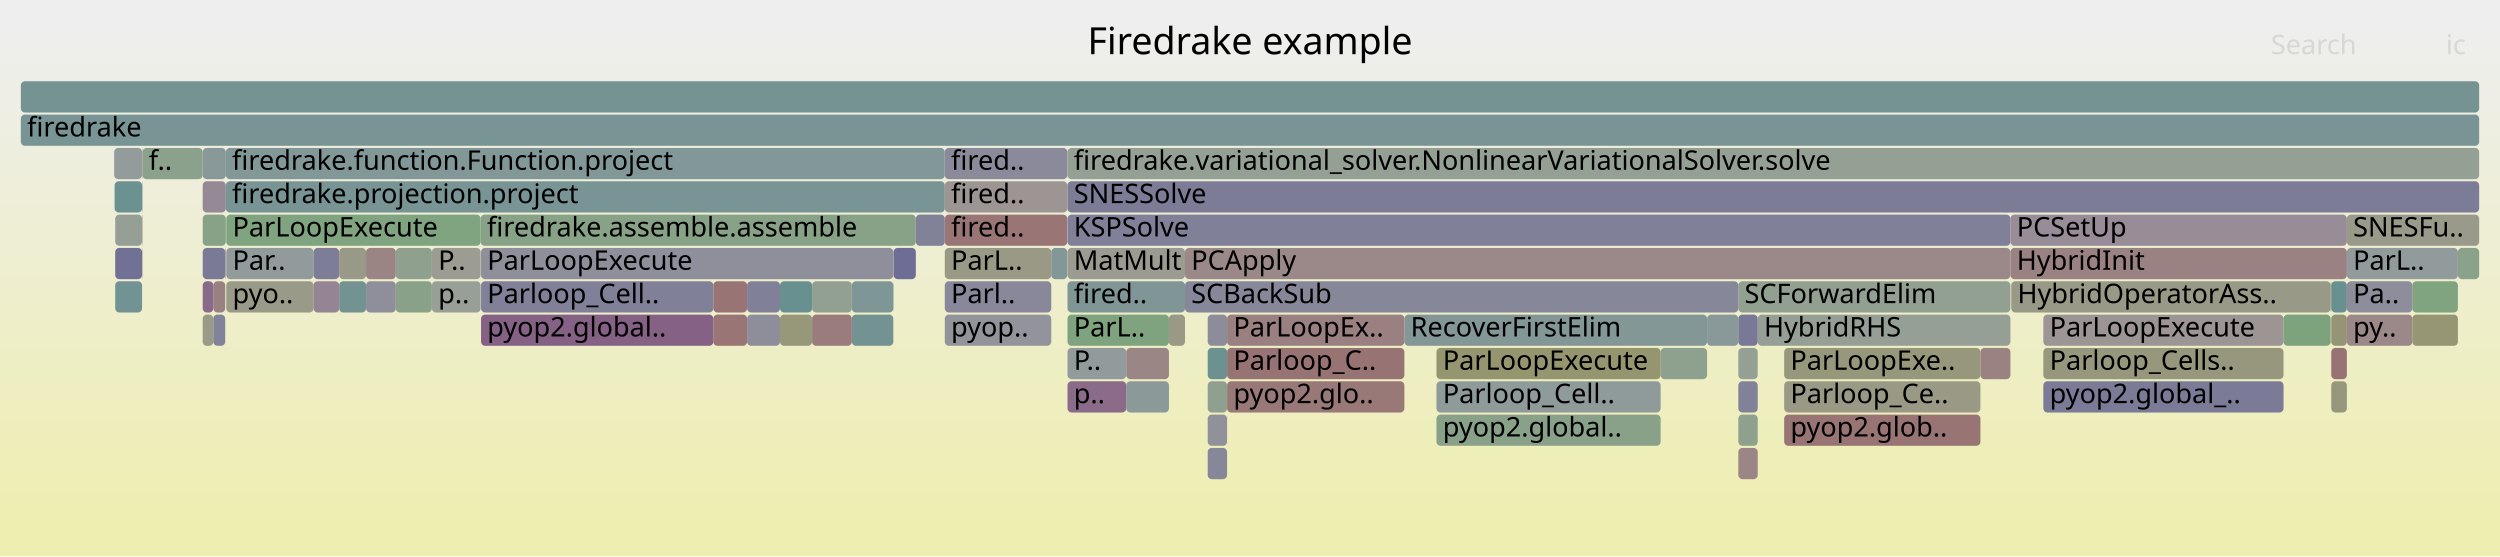
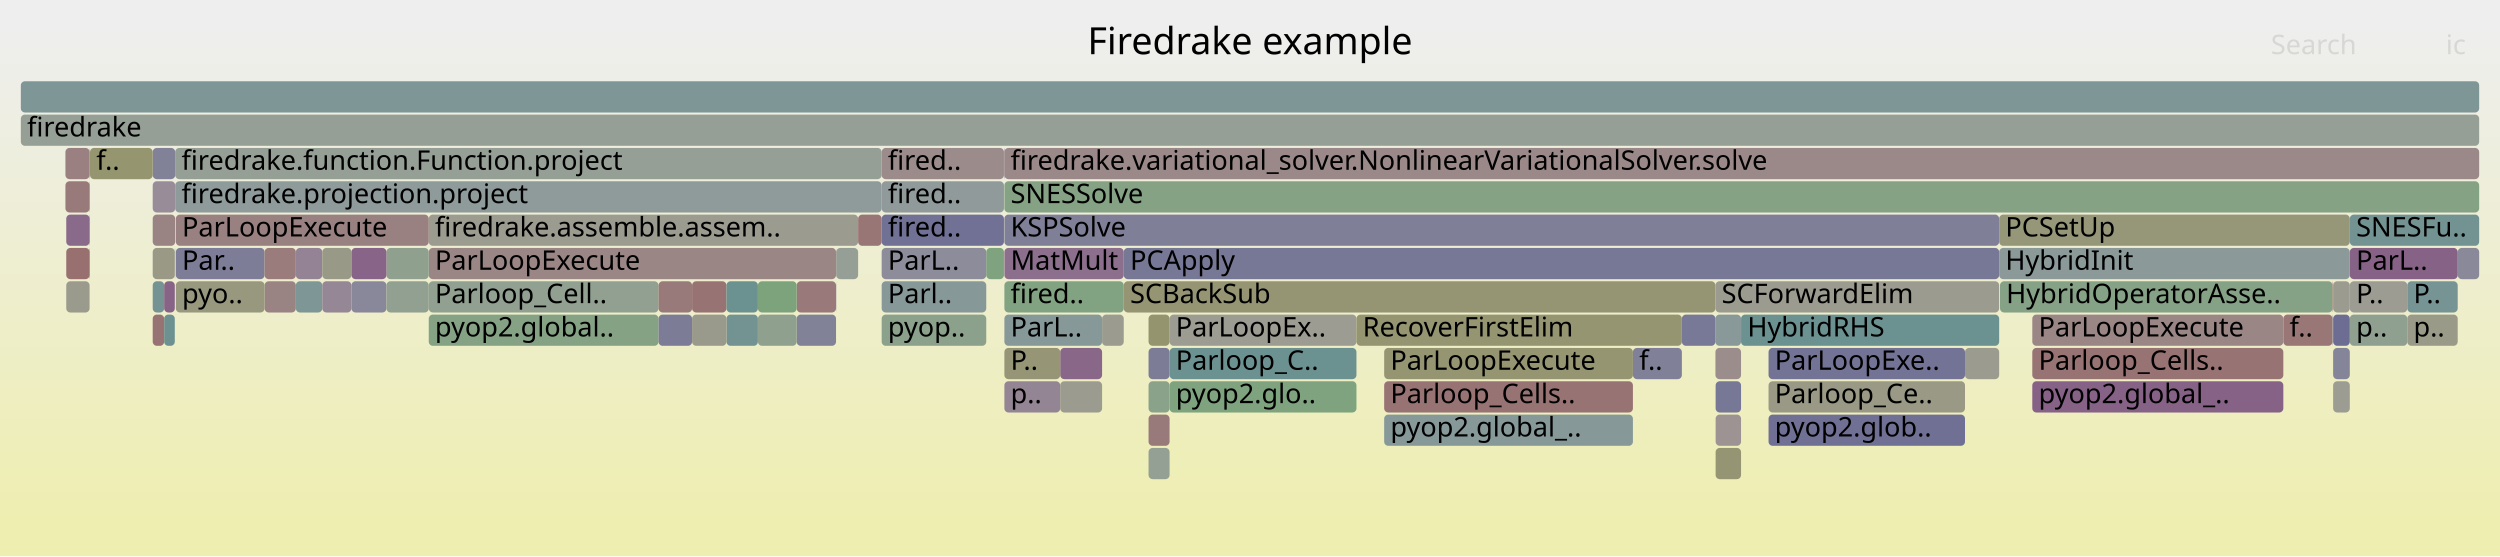
<svg xmlns="http://www.w3.org/2000/svg" version="1.1" width="1200" height="267" viewBox="0 0 1200 267">
  <defs>
    <linearGradient id="background" y1="0" y2="1" x1="0" x2="0">
      <stop stop-color="#eeeeee" offset="5%" />
      <stop stop-color="#eeeeb0" offset="95%" />
    </linearGradient>
  </defs>
  <style type="text/css">
	text { font-family:Verdana; font-size:13px; fill:rgb(0,0,0); }
	#search, #ignorecase { opacity:0.1; cursor:pointer; }
	#search:hover, #search.show, #ignorecase:hover, #ignorecase.show { opacity:1; }
	#subtitle { text-anchor:middle; font-color:rgb(160,160,160); }
	#title { text-anchor:middle; font-size:18px}
	#unzoom { cursor:pointer; }
	#frames &gt; *:hover { stroke:black; stroke-width:0.5; cursor:pointer; }
	.hide { display:none; }
	.parent { opacity:0.5; }
</style>
  <rect x="0.0" y="0" width="1200.0" height="267.0" fill="url(#background)" />
  <text id="title" x="600.00" y="26">Firedrake example</text>
  <text id="details" x="10.00" y="249"> </text>
  <text id="unzoom" x="10.00" y="26" class="hide">Reset Zoom</text>
  <text id="search" x="1090.00" y="26">Search</text>
  <text id="ignorecase" x="1174.00" y="26">ic</text>
  <text id="matched" x="1090.00" y="249"> </text>
  <g id="frames">
    <g>
-       <rect x="1118.7" y="135" width="0.1" height="15.0" fill="rgb(144.136,122.474,144.136)" rx="2" ry="2" />
-       <text x="1121.71" y="145.5" />
-     </g>
-     <g>
-       <rect x="428.8" y="135" width="0.1" height="15.0" fill="rgb(107.97,145.029,145.029)" rx="2" ry="2" />
-       <text x="431.77" y="145.5" />
-     </g>
-     <g>
-       <rect x="68.2" y="119" width="0.2" height="15.0" fill="rgb(139.167,153.117,153.117)" rx="2" ry="2" />
-       <text x="71.18" y="129.5" />
-     </g>
-     <g>
-       <rect x="980.8" y="151" width="115.3" height="15.0" fill="rgb(156.727,148.243,148.243)" rx="2" ry="2" />
-       <text x="983.83" y="161.5">ParLoopExecute</text>
-     </g>
-     <g>
-       <rect x="980.8" y="167" width="115.3" height="15.0" fill="rgb(151.109,151.109,124.607)" rx="2" ry="2" />
-       <text x="983.83" y="177.5">Parloop_Cells..</text>
-     </g>
-     <g>
-       <rect x="589.0" y="183" width="85.1" height="15.0" fill="rgb(153.036,119.944,119.944)" rx="2" ry="2" />
-       <text x="592.04" y="193.5">pyop2.glo..</text>
-     </g>
-     <g>
-       <rect x="55.0" y="87" width="13.2" height="15.0" fill="rgb(106.953,144.766,144.766)" rx="2" ry="2" />
-       <text x="57.97" y="97.5" />
-     </g>
-     <g>
-       <rect x="512.4" y="167" width="28.2" height="15.0" fill="rgb(145.952,154.877,154.877)" rx="2" ry="2" />
-       <text x="515.41" y="177.5">P..</text>
-     </g>
-     <g>
-       <rect x="512.3" y="71" width="0.1" height="15.0" fill="rgb(122.152,122.152,151.062)" rx="2" ry="2" />
-       <text x="515.28" y="81.5" />
-     </g>
-     <g>
-       <rect x="453.5" y="103" width="58.8" height="15.0" fill="rgb(152.643,116.933,116.933)" rx="2" ry="2" />
-       <text x="456.50" y="113.5">fired..</text>
-     </g>
-     <g>
-       <rect x="97.3" y="151" width="5.1" height="15.0" fill="rgb(153.559,153.559,136.479)" rx="2" ry="2" />
-       <text x="100.30" y="161.5" />
-     </g>
-     <g>
-       <rect x="819.4" y="151" width="15.0" height="15.0" fill="rgb(136.884,152.526,152.526)" rx="2" ry="2" />
-       <text x="822.36" y="161.5" />
-     </g>
-     <g>
-       <rect x="108.6" y="119" width="41.9" height="15.0" fill="rgb(144.529,154.507,154.507)" rx="2" ry="2" />
-       <text x="111.61" y="129.5">Par..</text>
-     </g>
-     <g>
-       <rect x="1179.8" y="119" width="10.2" height="15.0" fill="rgb(137.568,161.326,137.568)" rx="2" ry="2" />
-       <text x="1182.83" y="129.5" />
-     </g>
-     <g>
-       <rect x="834.4" y="199" width="9.3" height="15.0" fill="rgb(141.297,160.719,141.297)" rx="2" ry="2" />
-       <text x="837.37" y="209.5" />
-     </g>
-     <g>
-       <rect x="1119.0" y="151" width="7.5" height="15.0" fill="rgb(149.498,149.498,116.796)" rx="2" ry="2" />
-       <text x="1121.97" y="161.5" />
-     </g>
-     <g>
-       <rect x="579.7" y="167" width="9.3" height="15.0" fill="rgb(106.898,144.751,144.751)" rx="2" ry="2" />
-       <text x="582.72" y="177.5" />
-     </g>
-     <g>
-       <rect x="797.1" y="167" width="22.3" height="15.0" fill="rgb(141.52,160.683,141.52)" rx="2" ry="2" />
-       <text x="800.11" y="177.5" />
-     </g>
-     <g>
-       <rect x="589.0" y="167" width="85.1" height="15.0" fill="rgb(152.363,114.78,114.78)" rx="2" ry="2" />
-       <text x="592.04" y="177.5">Parloop_C..</text>
-     </g>
-     <g>
-       <rect x="342.4" y="135" width="16.2" height="15.0" fill="rgb(152.516,115.958,115.958)" rx="2" ry="2" />
-       <text x="345.39" y="145.5" />
-     </g>
-     <g>
-       <rect x="512.4" y="119" width="56.4" height="15.0" fill="rgb(155.492,155.492,145.846)" rx="2" ry="2" />
-       <text x="515.41" y="129.5">MatMult</text>
-     </g>
-     <g>
-       <rect x="1126.5" y="151" width="31.4" height="15.0" fill="rgb(155.233,136.784,136.784)" rx="2" ry="2" />
-       <text x="1129.49" y="161.5">py..</text>
-     </g>
-     <g>
-       <rect x="1118.8" y="135" width="0.2" height="15.0" fill="rgb(115.528,115.528,149.78)" rx="2" ry="2" />
-       <text x="1121.85" y="145.5" />
-     </g>
-     <g>
-       <rect x="207.3" y="119" width="23.4" height="15.0" fill="rgb(155.578,155.578,146.261)" rx="2" ry="2" />
-       <text x="210.34" y="129.5">P..</text>
-     </g>
-     <g>
-       <rect x="408.9" y="135" width="19.9" height="15.0" fill="rgb(126.062,149.72,149.72)" rx="2" ry="2" />
-       <text x="411.90" y="145.5" />
-     </g>
-     <g>
-       <rect x="358.6" y="135" width="15.8" height="15.0" fill="rgb(127.959,127.959,152.186)" rx="2" ry="2" />
-       <text x="361.59" y="145.5" />
-     </g>
-     <g>
-       <rect x="374.4" y="151" width="15.4" height="15.0" fill="rgb(150.62,150.62,122.235)" rx="2" ry="2" />
-       <text x="377.36" y="161.5" />
-     </g>
-     <g>
-       <rect x="428.8" y="119" width="0.1" height="15.0" fill="rgb(155.473,155.473,145.756)" rx="2" ry="2" />
-       <text x="431.77" y="129.5" />
-     </g>
-     <g>
-       <rect x="453.5" y="71" width="58.8" height="15.0" fill="rgb(138.38,138.38,154.203)" rx="2" ry="2" />
-       <text x="456.50" y="81.5">fired..</text>
-     </g>
-     <g>
-       <rect x="230.9" y="135" width="111.5" height="15.0" fill="rgb(128.299,128.299,152.251)" rx="2" ry="2" />
-       <text x="233.86" y="145.5">Parloop_Cell..</text>
-     </g>
-     <g>
-       <rect x="856.4" y="167" width="94.2" height="15.0" fill="rgb(150.855,150.855,123.376)" rx="2" ry="2" />
-       <text x="859.39" y="177.5">ParLoopExe..</text>
-     </g>
-     <g>
-       <rect x="408.9" y="151" width="19.9" height="15.0" fill="rgb(115.419,146.961,146.961)" rx="2" ry="2" />
-       <text x="411.90" y="161.5" />
-     </g>
-     <g>
-       <rect x="108.6" y="103" width="122.1" height="15.0" fill="rgb(127.866,162.905,127.866)" rx="2" ry="2" />
-       <text x="111.61" y="113.5">ParLoopExecute</text>
-     </g>
-     <g>
-       <rect x="834.4" y="135" width="130.6" height="15.0" fill="rgb(145.496,160.036,145.496)" rx="2" ry="2" />
-       <text x="837.37" y="145.5">SCForwardElim</text>
-     </g>
-     <g>
-       <rect x="102.4" y="135" width="5.7" height="15.0" fill="rgb(154.205,128.906,128.906)" rx="2" ry="2" />
-       <text x="105.40" y="145.5" />
-     </g>
-     <g>
-       <rect x="97.3" y="87" width="11.1" height="15.0" fill="rgb(149.915,137.283,149.915)" rx="2" ry="2" />
-       <text x="100.30" y="97.5" />
-     </g>
-     <g>
-       <rect x="68.2" y="103" width="0.2" height="15.0" fill="rgb(150.712,150.712,122.681)" rx="2" ry="2" />
-       <text x="71.18" y="113.5" />
-     </g>
-     <g>
-       <rect x="512.4" y="71" width="677.6" height="15.0" fill="rgb(148.687,159.516,148.687)" rx="2" ry="2" />
-       <text x="515.41" y="81.5">firedrake.variational_solver.NonlinearVariationalSolver.solve</text>
-     </g>
-     <g>
-       <rect x="453.5" y="151" width="51.1" height="15.0" fill="rgb(146.757,146.757,155.824)" rx="2" ry="2" />
-       <text x="456.50" y="161.5">pyop..</text>
-     </g>
-     <g>
-       <rect x="389.8" y="135" width="19.1" height="15.0" fill="rgb(145.195,160.085,145.195)" rx="2" ry="2" />
-       <text x="392.78" y="145.5" />
-     </g>
-     <g>
-       <rect x="97.3" y="103" width="11.1" height="15.0" fill="rgb(134.67,161.798,134.67)" rx="2" ry="2" />
-       <text x="100.30" y="113.5" />
-     </g>
-     <g>
-       <rect x="540.6" y="183" width="20.5" height="15.0" fill="rgb(140.486,153.459,153.459)" rx="2" ry="2" />
-       <text x="543.64" y="193.5" />
-     </g>
-     <g>
-       <rect x="439.6" y="103" width="13.9" height="15.0" fill="rgb(129.041,129.041,152.395)" rx="2" ry="2" />
-       <text x="442.58" y="113.5" />
-     </g>
-     <g>
-       <rect x="175.7" y="119" width="14.3" height="15.0" fill="rgb(154.647,132.296,132.296)" rx="2" ry="2" />
-       <text x="178.70" y="129.5" />
-     </g>
-     <g>
-       <rect x="162.8" y="119" width="12.9" height="15.0" fill="rgb(153.457,153.457,135.985)" rx="2" ry="2" />
-       <text x="165.82" y="129.5" />
-     </g>
-     <g>
-       <rect x="150.5" y="119" width="12.3" height="15.0" fill="rgb(125.048,125.048,151.622)" rx="2" ry="2" />
-       <text x="153.48" y="129.5" />
-     </g>
-     <g>
-       <rect x="512.3" y="87" width="0.1" height="15.0" fill="rgb(123.718,163.581,123.718)" rx="2" ry="2" />
-       <text x="515.28" y="97.5" />
-     </g>
-     <g>
-       <rect x="108.6" y="135" width="41.9" height="15.0" fill="rgb(153.616,153.616,136.756)" rx="2" ry="2" />
-       <text x="111.61" y="145.5">pyo..</text>
-     </g>
-     <g>
-       <rect x="1119.0" y="135" width="7.5" height="15.0" fill="rgb(105.375,144.356,144.356)" rx="2" ry="2" />
-       <text x="1121.97" y="145.5" />
-     </g>
-     <g>
-       <rect x="175.7" y="135" width="14.3" height="15.0" fill="rgb(143.006,143.006,155.098)" rx="2" ry="2" />
-       <text x="178.70" y="145.5" />
-     </g>
-     <g>
-       <rect x="980.8" y="183" width="115.3" height="15.0" fill="rgb(123.133,123.133,151.252)" rx="2" ry="2" />
-       <text x="983.83" y="193.5">pyop2.global_..</text>
-     </g>
-     <g>
-       <rect x="856.4" y="183" width="94.2" height="15.0" fill="rgb(152.836,152.836,132.976)" rx="2" ry="2" />
-       <text x="859.39" y="193.5">Parloop_Ce..</text>
-     </g>
-     <g>
-       <rect x="1126.5" y="119" width="53.3" height="15.0" fill="rgb(144.623,154.532,154.532)" rx="2" ry="2" />
-       <text x="1129.49" y="129.5">ParL..</text>
-     </g>
-     <g>
-       <rect x="190.0" y="135" width="17.3" height="15.0" fill="rgb(137.237,161.38,137.237)" rx="2" ry="2" />
-       <text x="192.95" y="145.5" />
-     </g>
-     <g>
-       <rect x="150.5" y="135" width="12.3" height="15.0" fill="rgb(147.889,132.09,147.889)" rx="2" ry="2" />
-       <text x="153.48" y="145.5" />
-     </g>
-     <g>
-       <rect x="102.4" y="151" width="5.7" height="15.0" fill="rgb(129.727,129.727,152.528)" rx="2" ry="2" />
-       <text x="105.40" y="161.5" />
-     </g>
-     <g>
-       <rect x="342.4" y="151" width="16.2" height="15.0" fill="rgb(152.652,117,117)" rx="2" ry="2" />
-       <text x="345.39" y="161.5" />
-     </g>
-     <g>
-       <rect x="965.4" y="135" width="153.3" height="15.0" fill="rgb(153.18,153.18,134.641)" rx="2" ry="2" />
-       <text x="968.38" y="145.5">HybridOperatorAss..</text>
-     </g>
-     <g>
-       <rect x="834.4" y="183" width="9.3" height="15.0" fill="rgb(129.171,129.171,152.42)" rx="2" ry="2" />
-       <text x="837.37" y="193.5" />
-     </g>
-     <g>
-       <rect x="97.3" y="71" width="11.1" height="15.0" fill="rgb(136.621,152.457,152.457)" rx="2" ry="2" />
-       <text x="100.30" y="81.5" />
-     </g>
-     <g>
-       <rect x="689.5" y="183" width="107.6" height="15.0" fill="rgb(142.753,154.047,154.047)" rx="2" ry="2" />
-       <text x="692.54" y="193.5">Parloop_Cell..</text>
-     </g>
-     <g>
-       <rect x="689.5" y="167" width="107.6" height="15.0" fill="rgb(148.541,148.541,112.16)" rx="2" ry="2" />
-       <text x="692.54" y="177.5">ParLoopExecute</text>
-     </g>
-     <g>
-       <rect x="55.3" y="103" width="12.9" height="15.0" fill="rgb(150.397,159.238,150.397)" rx="2" ry="2" />
-       <text x="58.33" y="113.5" />
-     </g>
-     <g>
-       <rect x="540.6" y="167" width="20.5" height="15.0" fill="rgb(154.845,133.814,133.814)" rx="2" ry="2" />
-       <text x="543.64" y="177.5" />
-     </g>
-     <g>
-       <rect x="97.3" y="135" width="5.1" height="15.0" fill="rgb(137.869,106.414,137.869)" rx="2" ry="2" />
-       <text x="100.30" y="145.5" />
-     </g>
-     <g>
-       <rect x="843.7" y="151" width="121.3" height="15.0" fill="rgb(150.216,159.267,150.216)" rx="2" ry="2" />
-       <text x="846.71" y="161.5">HybridRHS</text>
-     </g>
-     <g>
-       <rect x="674.1" y="151" width="145.3" height="15.0" fill="rgb(131.482,151.125,151.125)" rx="2" ry="2" />
-       <text x="677.09" y="161.5">RecoverFirstElim</text>
-     </g>
-     <g>
-       <rect x="512.4" y="151" width="48.7" height="15.0" fill="rgb(127.114,163.028,127.114)" rx="2" ry="2" />
-       <text x="515.41" y="161.5">ParL..</text>
-     </g>
-     <g>
-       <rect x="162.8" y="135" width="12.9" height="15.0" fill="rgb(114.563,146.739,146.739)" rx="2" ry="2" />
-       <text x="165.82" y="145.5" />
-     </g>
-     <g>
-       <rect x="207.3" y="135" width="23.4" height="15.0" fill="rgb(150.955,159.147,150.955)" rx="2" ry="2" />
-       <text x="210.34" y="145.5">p..</text>
-     </g>
-     <g>
-       <rect x="579.7" y="215" width="9.3" height="15.0" fill="rgb(135.388,135.388,153.624)" rx="2" ry="2" />
-       <text x="582.72" y="225.5" />
-     </g>
-     <g>
-       <rect x="579.7" y="183" width="9.3" height="15.0" fill="rgb(144.219,160.243,144.219)" rx="2" ry="2" />
-       <text x="582.72" y="193.5" />
-     </g>
-     <g>
-       <rect x="1157.9" y="135" width="21.9" height="15.0" fill="rgb(128.152,162.859,128.152)" rx="2" ry="2" />
-       <text x="1160.92" y="145.5" />
-     </g>
-     <g>
-       <rect x="1126.5" y="135" width="31.4" height="15.0" fill="rgb(141.1,141.1,154.729)" rx="2" ry="2" />
-       <text x="1129.49" y="145.5">Pa..</text>
-     </g>
-     <g>
-       <rect x="1157.9" y="151" width="21.9" height="15.0" fill="rgb(149.633,149.633,117.453)" rx="2" ry="2" />
-       <text x="1160.92" y="161.5" />
-     </g>
-     <g>
-       <rect x="834.4" y="215" width="9.3" height="15.0" fill="rgb(154.703,132.723,132.723)" rx="2" ry="2" />
-       <text x="837.37" y="225.5" />
-     </g>
-     <g>
-       <rect x="512.4" y="183" width="28.2" height="15.0" fill="rgb(137.908,106.514,137.908)" rx="2" ry="2" />
-       <text x="515.41" y="193.5">p..</text>
-     </g>
-     <g>
-       <rect x="428.9" y="119" width="10.7" height="15.0" fill="rgb(109.425,109.425,148.598)" rx="2" ry="2" />
-       <text x="431.90" y="129.5" />
-     </g>
-     <g>
-       <rect x="1118.7" y="151" width="0.1" height="15.0" fill="rgb(153.486,123.396,123.396)" rx="2" ry="2" />
-       <text x="1121.71" y="161.5" />
-     </g>
-     <g>
-       <rect x="374.4" y="135" width="15.4" height="15.0" fill="rgb(105.387,144.36,144.36)" rx="2" ry="2" />
-       <text x="377.36" y="145.5" />
-     </g>
-     <g>
-       <rect x="561.1" y="151" width="7.7" height="15.0" fill="rgb(153.053,153.053,134.026)" rx="2" ry="2" />
-       <text x="564.14" y="161.5" />
-     </g>
-     <g>
-       <rect x="579.7" y="151" width="9.3" height="15.0" fill="rgb(139.53,139.53,154.425)" rx="2" ry="2" />
-       <text x="582.72" y="161.5" />
-     </g>
-     <g>
-       <rect x="389.8" y="151" width="19.1" height="15.0" fill="rgb(153.513,123.597,123.597)" rx="2" ry="2" />
-       <text x="392.78" y="161.5" />
-     </g>
-     <g>
-       <rect x="1119.0" y="167" width="7.5" height="15.0" fill="rgb(152.421,115.229,115.229)" rx="2" ry="2" />
-       <text x="1121.97" y="177.5" />
-     </g>
-     <g>
-       <rect x="512.4" y="103" width="452.6" height="15.0" fill="rgb(128.468,128.468,152.284)" rx="2" ry="2" />
-       <text x="515.41" y="113.5">KSPSolve</text>
-     </g>
-     <g>
-       <rect x="97.3" y="119" width="10.8" height="15.0" fill="rgb(122.472,122.472,151.124)" rx="2" ry="2" />
-       <text x="100.30" y="129.5" />
-     </g>
-     <g>
-       <rect x="965.0" y="103" width="161.5" height="15.0" fill="rgb(151.093,140.302,151.093)" rx="2" ry="2" />
-       <text x="968.04" y="113.5">PCSetUp</text>
-     </g>
-     <g>
-       <rect x="358.6" y="151" width="15.8" height="15.0" fill="rgb(142.093,142.093,154.921)" rx="2" ry="2" />
-       <text x="361.59" y="161.5" />
-     </g>
-     <g>
-       <rect x="108.4" y="87" width="345.1" height="15.0" fill="rgb(120.322,148.232,148.232)" rx="2" ry="2" />
-       <text x="111.37" y="97.5">firedrake.projection.project</text>
-     </g>
-     <g>
-       <rect x="68.2" y="87" width="0.2" height="15.0" fill="rgb(122.574,148.815,148.815)" rx="2" ry="2" />
-       <text x="71.18" y="97.5" />
-     </g>
-     <g>
-       <rect x="55.3" y="135" width="12.9" height="15.0" fill="rgb(114.082,146.614,146.614)" rx="2" ry="2" />
-       <text x="58.33" y="145.5" />
-     </g>
-     <g>
-       <rect x="230.9" y="151" width="111.5" height="15.0" fill="rgb(134.372,97.453,134.372)" rx="2" ry="2" />
-       <text x="233.86" y="161.5">pyop2.global..</text>
-     </g>
-     <g>
-       <rect x="1126.5" y="103" width="63.5" height="15.0" fill="rgb(154.011,154.011,138.666)" rx="2" ry="2" />
-       <text x="1129.49" y="113.5">SNESFu..</text>
-     </g>
-     <g>
-       <rect x="1096.1" y="151" width="22.6" height="15.0" fill="rgb(125.338,163.317,125.338)" rx="2" ry="2" />
-       <text x="1099.08" y="161.5" />
-     </g>
-     <g>
-       <rect x="10.0" y="55" width="1180.0" height="15.0" fill="rgb(119.939,148.132,148.132)" rx="2" ry="2" />
+       <rect x="43.0" y="71" width="0.2" height="15.0" fill="rgb(142.585,154.004,154.004)" rx="2" ry="2" />
+       <text x="46.04" y="81.5" />
+     </g>
+     <g>
+       <rect x="83.9" y="119" width="0.2" height="15.0" fill="rgb(153.477,153.477,136.083)" rx="2" ry="2" />
+       <text x="86.86" y="129.5" />
+     </g>
+     <g>
+       <rect x="975.5" y="183" width="120.5" height="15.0" fill="rgb(134.665,98.204,134.665)" rx="2" ry="2" />
+       <text x="978.51" y="193.5">pyop2.global_..</text>
+     </g>
+     <g>
+       <rect x="482.1" y="103" width="477.5" height="15.0" fill="rgb(126.811,126.811,151.963)" rx="2" ry="2" />
+       <text x="485.08" y="113.5">KSPSolve</text>
+     </g>
+     <g>
+       <rect x="508.9" y="167" width="20.1" height="15.0" fill="rgb(136.616,103.204,136.616)" rx="2" ry="2" />
+       <text x="511.86" y="177.5" />
+     </g>
+     <g>
+       <rect x="529.0" y="151" width="10.4" height="15.0" fill="rgb(155.074,155.074,143.82)" rx="2" ry="2" />
+       <text x="532.01" y="161.5" />
+     </g>
+     <g>
+       <rect x="482.1" y="119" width="57.3" height="15.0" fill="rgb(139.772,111.29,139.772)" rx="2" ry="2" />
+       <text x="485.08" y="129.5">MatMult</text>
+     </g>
+     <g>
+       <rect x="205.8" y="103" width="206.1" height="15.0" fill="rgb(155.166,155.166,144.265)" rx="2" ry="2" />
+       <text x="208.77" y="113.5">firedrake.assemble.assem..</text>
+     </g>
+     <g>
+       <rect x="960.0" y="135" width="159.6" height="15.0" fill="rgb(133.826,161.935,133.826)" rx="2" ry="2" />
+       <text x="962.96" y="145.5">HybridOperatorAsse..</text>
+     </g>
+     <g>
+       <rect x="959.6" y="103" width="168.3" height="15.0" fill="rgb(150.358,150.358,120.968)" rx="2" ry="2" />
+       <text x="962.57" y="113.5">PCSetUp</text>
+     </g>
+     <g>
+       <rect x="127.0" y="135" width="15.0" height="15.0" fill="rgb(154.429,130.625,130.625)" rx="2" ry="2" />
+       <text x="130.01" y="145.5" />
+     </g>
+     <g>
+       <rect x="142.0" y="135" width="12.7" height="15.0" fill="rgb(125.963,149.694,149.694)" rx="2" ry="2" />
+       <text x="145.00" y="145.5" />
+     </g>
+     <g>
+       <rect x="664.4" y="199" width="119.4" height="15.0" fill="rgb(133.836,151.735,151.735)" rx="2" ry="2" />
+       <text x="667.39" y="209.5">pyop2.global_..</text>
+     </g>
+     <g>
+       <rect x="823.5" y="183" width="12.2" height="15.0" fill="rgb(119.124,119.124,150.476)" rx="2" ry="2" />
+       <text x="826.51" y="193.5" />
+     </g>
+     <g>
+       <rect x="84.4" y="119" width="42.6" height="15.0" fill="rgb(124.906,124.906,151.595)" rx="2" ry="2" />
+       <text x="87.37" y="129.5">Par..</text>
+     </g>
+     <g>
+       <rect x="73.3" y="103" width="10.8" height="15.0" fill="rgb(154.417,130.527,130.527)" rx="2" ry="2" />
+       <text x="76.34" y="113.5" />
+     </g>
+     <g>
+       <rect x="1155.5" y="151" width="24.2" height="15.0" fill="rgb(153.507,153.507,136.224)" rx="2" ry="2" />
+       <text x="1158.48" y="161.5">p..</text>
+     </g>
+     <g>
+       <rect x="382.4" y="151" width="18.9" height="15.0" fill="rgb(129.355,129.355,152.456)" rx="2" ry="2" />
+       <text x="385.44" y="161.5" />
+     </g>
+     <g>
+       <rect x="664.4" y="167" width="119.4" height="15.0" fill="rgb(148.856,148.856,113.684)" rx="2" ry="2" />
+       <text x="667.39" y="177.5">ParLoopExecute</text>
+     </g>
+     <g>
+       <rect x="127.0" y="119" width="15.0" height="15.0" fill="rgb(153.564,123.991,123.991)" rx="2" ry="2" />
+       <text x="130.01" y="129.5" />
+     </g>
+     <g>
+       <rect x="205.8" y="135" width="110.3" height="15.0" fill="rgb(145.343,160.06,145.343)" rx="2" ry="2" />
+       <text x="208.77" y="145.5">Parloop_Cell..</text>
+     </g>
+     <g>
+       <rect x="31.8" y="119" width="11.2" height="15.0" fill="rgb(152.013,112.103,112.103)" rx="2" ry="2" />
+       <text x="34.75" y="129.5" />
+     </g>
+     <g>
+       <rect x="482.1" y="167" width="26.8" height="15.0" fill="rgb(149.801,149.801,118.266)" rx="2" ry="2" />
+       <text x="485.08" y="177.5">P..</text>
+     </g>
+     <g>
+       <rect x="473.4" y="119" width="8.5" height="15.0" fill="rgb(126.309,163.159,126.309)" rx="2" ry="2" />
+       <text x="476.40" y="129.5" />
+     </g>
+     <g>
+       <rect x="1119.8" y="135" width="0.1" height="15.0" fill="rgb(151.06,151.06,124.369)" rx="2" ry="2" />
+       <text x="1122.77" y="145.5" />
+     </g>
+     <g>
+       <rect x="401.3" y="135" width="0.1" height="15.0" fill="rgb(133.215,133.215,153.203)" rx="2" ry="2" />
+       <text x="404.26" y="145.5" />
+     </g>
+     <g>
+       <rect x="348.7" y="151" width="15.1" height="15.0" fill="rgb(115.139,146.888,146.888)" rx="2" ry="2" />
+       <text x="351.66" y="161.5" />
+     </g>
+     <g>
+       <rect x="1179.7" y="119" width="10.3" height="15.0" fill="rgb(136.775,136.775,153.892)" rx="2" ry="2" />
+       <text x="1182.72" y="129.5" />
+     </g>
+     <g>
+       <rect x="168.7" y="135" width="16.8" height="15.0" fill="rgb(136.351,136.351,153.81)" rx="2" ry="2" />
+       <text x="171.73" y="145.5" />
+     </g>
+     <g>
+       <rect x="316.1" y="135" width="16.1" height="15.0" fill="rgb(153.242,121.521,121.521)" rx="2" ry="2" />
+       <text x="319.13" y="145.5" />
+     </g>
+     <g>
+       <rect x="73.3" y="87" width="10.8" height="15.0" fill="rgb(150.976,140,150.976)" rx="2" ry="2" />
+       <text x="76.34" y="97.5" />
+     </g>
+     <g>
+       <rect x="561.4" y="167" width="89.7" height="15.0" fill="rgb(108.349,145.128,145.128)" rx="2" ry="2" />
+       <text x="564.36" y="177.5">Parloop_C..</text>
+     </g>
+     <g>
+       <rect x="10.0" y="39" width="1180.0" height="15.0" fill="rgb(126.55,149.846,149.846)" rx="2" ry="2" />
+       <text x="13.00" y="49.5" />
+     </g>
+     <g>
+       <rect x="73.3" y="151" width="5.5" height="15.0" fill="rgb(152.397,115.041,115.041)" rx="2" ry="2" />
+       <text x="76.34" y="161.5" />
+     </g>
+     <g>
+       <rect x="481.9" y="71" width="0.2" height="15.0" fill="rgb(112.726,112.726,149.237)" rx="2" ry="2" />
+       <text x="484.92" y="81.5" />
+     </g>
+     <g>
+       <rect x="382.4" y="135" width="18.9" height="15.0" fill="rgb(153.162,120.905,120.905)" rx="2" ry="2" />
+       <text x="385.44" y="145.5" />
+     </g>
+     <g>
+       <rect x="205.8" y="119" width="195.5" height="15.0" fill="rgb(154.882,134.093,134.093)" rx="2" ry="2" />
+       <text x="208.77" y="129.5">ParLoopExecute</text>
+     </g>
+     <g>
+       <rect x="1096.0" y="151" width="23.6" height="15.0" fill="rgb(152.974,119.464,119.464)" rx="2" ry="2" />
+       <text x="1098.97" y="161.5">f..</text>
+     </g>
+     <g>
+       <rect x="332.2" y="135" width="16.5" height="15.0" fill="rgb(152.331,114.538,114.538)" rx="2" ry="2" />
+       <text x="335.19" y="145.5" />
+     </g>
+     <g>
+       <rect x="84.1" y="87" width="339.1" height="15.0" fill="rgb(142.553,153.995,153.995)" rx="2" ry="2" />
+       <text x="87.13" y="97.5">firedrake.projection.project</text>
+     </g>
+     <g>
+       <rect x="423.2" y="87" width="58.7" height="15.0" fill="rgb(144.009,154.373,154.373)" rx="2" ry="2" />
+       <text x="426.17" y="97.5">fired..</text>
+     </g>
+     <g>
+       <rect x="423.2" y="71" width="58.7" height="15.0" fill="rgb(155.572,139.382,139.382)" rx="2" ry="2" />
+       <text x="426.17" y="81.5">fired..</text>
+     </g>
+     <g>
+       <rect x="84.4" y="103" width="121.4" height="15.0" fill="rgb(154.199,128.859,128.859)" rx="2" ry="2" />
+       <text x="87.37" y="113.5">ParLoopExecute</text>
+     </g>
+     <g>
+       <rect x="401.4" y="119" width="10.5" height="15.0" fill="rgb(149.056,159.456,149.056)" rx="2" ry="2" />
+       <text x="404.38" y="129.5" />
+     </g>
+     <g>
+       <rect x="835.7" y="151" width="123.9" height="15.0" fill="rgb(107.158,144.819,144.819)" rx="2" ry="2" />
+       <text x="838.75" y="161.5">HybridRHS</text>
+     </g>
+     <g>
+       <rect x="142.0" y="119" width="12.7" height="15.0" fill="rgb(147.655,131.492,147.655)" rx="2" ry="2" />
+       <text x="145.00" y="129.5" />
+     </g>
+     <g>
+       <rect x="154.7" y="135" width="14.0" height="15.0" fill="rgb(149.167,135.366,149.167)" rx="2" ry="2" />
+       <text x="157.69" y="145.5" />
+     </g>
+     <g>
+       <rect x="1127.9" y="151" width="27.6" height="15.0" fill="rgb(143.929,160.291,143.929)" rx="2" ry="2" />
+       <text x="1130.95" y="161.5">p..</text>
+     </g>
+     <g>
+       <rect x="551.3" y="167" width="10.1" height="15.0" fill="rgb(123.832,123.832,151.387)" rx="2" ry="2" />
+       <text x="554.28" y="177.5" />
+     </g>
+     <g>
+       <rect x="31.8" y="135" width="11.2" height="15.0" fill="rgb(154.457,154.457,140.828)" rx="2" ry="2" />
+       <text x="34.75" y="145.5" />
+     </g>
+     <g>
+       <rect x="482.1" y="151" width="46.9" height="15.0" fill="rgb(134.403,151.882,151.882)" rx="2" ry="2" />
+       <text x="485.08" y="161.5">ParL..</text>
+     </g>
+     <g>
+       <rect x="561.4" y="183" width="89.7" height="15.0" fill="rgb(125.734,163.253,125.734)" rx="2" ry="2" />
+       <text x="564.36" y="193.5">pyop2.glo..</text>
+     </g>
+     <g>
+       <rect x="43.0" y="103" width="0.2" height="15.0" fill="rgb(127.579,150.113,150.113)" rx="2" ry="2" />
+       <text x="46.04" y="113.5" />
+     </g>
+     <g>
+       <rect x="84.1" y="71" width="339.1" height="15.0" fill="rgb(149.08,159.452,149.08)" rx="2" ry="2" />
+       <text x="87.13" y="81.5">firedrake.function.Function.project</text>
+     </g>
+     <g>
+       <rect x="823.4" y="151" width="12.3" height="15.0" fill="rgb(137.496,152.684,152.684)" rx="2" ry="2" />
+       <text x="826.37" y="161.5" />
+     </g>
+     <g>
+       <rect x="43.0" y="119" width="0.2" height="15.0" fill="rgb(109.629,145.459,145.459)" rx="2" ry="2" />
+       <text x="46.04" y="129.5" />
+     </g>
+     <g>
+       <rect x="848.9" y="167" width="94.3" height="15.0" fill="rgb(114.848,114.848,149.648)" rx="2" ry="2" />
+       <text x="851.86" y="177.5">ParLoopExe..</text>
+     </g>
+     <g>
+       <rect x="1119.9" y="151" width="8.0" height="15.0" fill="rgb(108.706,108.706,148.459)" rx="2" ry="2" />
+       <text x="1122.93" y="161.5" />
+     </g>
+     <g>
+       <rect x="1119.6" y="135" width="0.2" height="15.0" fill="rgb(152.671,117.142,117.142)" rx="2" ry="2" />
+       <text x="1122.64" y="145.5" />
+     </g>
+     <g>
+       <rect x="1119.9" y="167" width="8.0" height="15.0" fill="rgb(133.067,133.067,153.174)" rx="2" ry="2" />
+       <text x="1122.93" y="177.5" />
+     </g>
+     <g>
+       <rect x="975.5" y="151" width="120.5" height="15.0" fill="rgb(154.813,133.564,133.564)" rx="2" ry="2" />
+       <text x="978.51" y="161.5">ParLoopExecute</text>
+     </g>
+     <g>
+       <rect x="848.9" y="199" width="94.3" height="15.0" fill="rgb(111.76,111.76,149.05)" rx="2" ry="2" />
+       <text x="851.86" y="209.5">pyop2.glob..</text>
+     </g>
+     <g>
+       <rect x="205.8" y="151" width="110.3" height="15.0" fill="rgb(132.946,162.078,132.946)" rx="2" ry="2" />
+       <text x="208.77" y="161.5">pyop2.global..</text>
+     </g>
+     <g>
+       <rect x="423.2" y="151" width="50.2" height="15.0" fill="rgb(138.887,161.111,138.887)" rx="2" ry="2" />
+       <text x="426.17" y="161.5">pyop..</text>
+     </g>
+     <g>
+       <rect x="73.3" y="71" width="10.8" height="15.0" fill="rgb(129.226,129.226,152.431)" rx="2" ry="2" />
+       <text x="76.34" y="81.5" />
+     </g>
+     <g>
+       <rect x="482.1" y="135" width="57.3" height="15.0" fill="rgb(129.691,162.608,129.691)" rx="2" ry="2" />
+       <text x="485.08" y="145.5">fired..</text>
+     </g>
+     <g>
+       <rect x="551.3" y="199" width="10.1" height="15.0" fill="rgb(153.259,121.649,121.649)" rx="2" ry="2" />
+       <text x="554.28" y="209.5" />
+     </g>
+     <g>
+       <rect x="539.4" y="135" width="284.0" height="15.0" fill="rgb(149.304,149.304,115.857)" rx="2" ry="2" />
+       <text x="542.44" y="145.5">SCBackSub</text>
+     </g>
+     <g>
+       <rect x="185.5" y="135" width="20.3" height="15.0" fill="rgb(145.259,160.074,145.259)" rx="2" ry="2" />
+       <text x="188.45" y="145.5" />
+     </g>
+     <g>
+       <rect x="43.0" y="87" width="0.2" height="15.0" fill="rgb(146.049,159.946,146.049)" rx="2" ry="2" />
+       <text x="46.04" y="97.5" />
+     </g>
+     <g>
+       <rect x="73.3" y="135" width="5.5" height="15.0" fill="rgb(116.979,147.365,147.365)" rx="2" ry="2" />
+       <text x="76.34" y="145.5" />
+     </g>
+     <g>
+       <rect x="783.8" y="167" width="23.5" height="15.0" fill="rgb(127.847,127.847,152.164)" rx="2" ry="2" />
+       <text x="786.84" y="177.5">f..</text>
+     </g>
+     <g>
+       <rect x="73.3" y="119" width="10.6" height="15.0" fill="rgb(153.11,153.11,134.303)" rx="2" ry="2" />
+       <text x="76.34" y="129.5" />
+     </g>
+     <g>
+       <rect x="561.4" y="151" width="89.7" height="15.0" fill="rgb(155.593,155.593,146.337)" rx="2" ry="2" />
+       <text x="564.36" y="161.5">ParLoopEx..</text>
+     </g>
+     <g>
+       <rect x="423.2" y="135" width="50.2" height="15.0" fill="rgb(134.673,151.952,151.952)" rx="2" ry="2" />
+       <text x="426.17" y="145.5">Parl..</text>
+     </g>
+     <g>
+       <rect x="185.5" y="119" width="20.3" height="15.0" fill="rgb(143.339,160.387,143.339)" rx="2" ry="2" />
+       <text x="188.45" y="129.5" />
+     </g>
+     <g>
+       <rect x="332.2" y="151" width="16.5" height="15.0" fill="rgb(154.373,154.373,140.422)" rx="2" ry="2" />
+       <text x="335.19" y="161.5" />
+     </g>
+     <g>
+       <rect x="551.3" y="151" width="10.1" height="15.0" fill="rgb(148.123,148.123,110.135)" rx="2" ry="2" />
+       <text x="554.28" y="161.5" />
+     </g>
+     <g>
+       <rect x="1127.9" y="135" width="27.6" height="15.0" fill="rgb(155.711,155.711,146.907)" rx="2" ry="2" />
+       <text x="1130.95" y="145.5">P..</text>
+     </g>
+     <g>
+       <rect x="823.4" y="167" width="12.3" height="15.0" fill="rgb(155.813,141.23,141.23)" rx="2" ry="2" />
+       <text x="826.37" y="177.5" />
+     </g>
+     <g>
+       <rect x="823.5" y="215" width="12.2" height="15.0" fill="rgb(149.292,149.292,115.798)" rx="2" ry="2" />
+       <text x="826.51" y="225.5" />
+     </g>
+     <g>
+       <rect x="84.4" y="135" width="42.6" height="15.0" fill="rgb(151.545,151.545,126.717)" rx="2" ry="2" />
+       <text x="87.37" y="145.5">pyo..</text>
+     </g>
+     <g>
+       <rect x="508.9" y="183" width="20.1" height="15.0" fill="rgb(154.977,154.977,143.348)" rx="2" ry="2" />
+       <text x="511.86" y="193.5" />
+     </g>
+     <g>
+       <rect x="78.8" y="135" width="5.1" height="15.0" fill="rgb(135.377,100.028,135.377)" rx="2" ry="2" />
+       <text x="81.79" y="145.5" />
+     </g>
+     <g>
+       <rect x="823.4" y="135" width="136.2" height="15.0" fill="rgb(154.937,154.937,143.158)" rx="2" ry="2" />
+       <text x="826.37" y="145.5">SCForwardElim</text>
+     </g>
+     <g>
+       <rect x="1119.6" y="151" width="0.2" height="15.0" fill="rgb(130.592,130.592,152.695)" rx="2" ry="2" />
+       <text x="1122.64" y="161.5" />
+     </g>
+     <g>
+       <rect x="848.9" y="183" width="94.3" height="15.0" fill="rgb(152.87,152.87,133.139)" rx="2" ry="2" />
+       <text x="851.86" y="193.5">Parloop_Ce..</text>
+     </g>
+     <g>
+       <rect x="482.1" y="183" width="26.8" height="15.0" fill="rgb(148.233,132.971,148.233)" rx="2" ry="2" />
+       <text x="485.08" y="193.5">p..</text>
+     </g>
+     <g>
+       <rect x="807.3" y="151" width="16.1" height="15.0" fill="rgb(120.345,120.345,150.712)" rx="2" ry="2" />
+       <text x="810.29" y="161.5" />
+     </g>
+     <g>
+       <rect x="482.1" y="87" width="707.9" height="15.0" fill="rgb(132.594,162.136,132.594)" rx="2" ry="2" />
+       <text x="485.08" y="97.5">SNESSolve</text>
+     </g>
+     <g>
+       <rect x="363.8" y="151" width="18.6" height="15.0" fill="rgb(142.86,160.465,142.86)" rx="2" ry="2" />
+       <text x="366.81" y="161.5" />
+     </g>
+     <g>
+       <rect x="1119.9" y="135" width="8.0" height="15.0" fill="rgb(155.175,155.175,144.311)" rx="2" ry="2" />
+       <text x="1122.93" y="145.5" />
+     </g>
+     <g>
+       <rect x="551.3" y="215" width="10.1" height="15.0" fill="rgb(148.687,159.516,148.687)" rx="2" ry="2" />
+       <text x="554.28" y="225.5" />
+     </g>
+     <g>
+       <rect x="664.4" y="183" width="119.4" height="15.0" fill="rgb(152.38,114.912,114.912)" rx="2" ry="2" />
+       <text x="667.39" y="193.5">Parloop_Cells..</text>
+     </g>
+     <g>
+       <rect x="31.8" y="103" width="11.2" height="15.0" fill="rgb(137.651,105.856,137.651)" rx="2" ry="2" />
+       <text x="34.75" y="113.5" />
+     </g>
+     <g>
+       <rect x="31.4" y="71" width="11.6" height="15.0" fill="rgb(154.14,128.406,128.406)" rx="2" ry="2" />
+       <text x="34.44" y="81.5" />
+     </g>
+     <g>
+       <rect x="411.9" y="103" width="11.3" height="15.0" fill="rgb(152.842,118.456,118.456)" rx="2" ry="2" />
+       <text x="414.93" y="113.5" />
+     </g>
+     <g>
+       <rect x="651.1" y="151" width="156.2" height="15.0" fill="rgb(148.868,148.868,113.746)" rx="2" ry="2" />
+       <text x="654.09" y="161.5">RecoverFirstElim</text>
+     </g>
+     <g>
+       <rect x="154.7" y="119" width="14.0" height="15.0" fill="rgb(153.156,153.156,134.524)" rx="2" ry="2" />
+       <text x="157.69" y="129.5" />
+     </g>
+     <g>
+       <rect x="31.4" y="87" width="11.6" height="15.0" fill="rgb(153.321,122.125,122.125)" rx="2" ry="2" />
+       <text x="34.44" y="97.5" />
+     </g>
+     <g>
+       <rect x="168.7" y="119" width="16.8" height="15.0" fill="rgb(135.907,101.388,135.907)" rx="2" ry="2" />
+       <text x="171.73" y="129.5" />
+     </g>
+     <g>
+       <rect x="539.4" y="119" width="420.2" height="15.0" fill="rgb(119.238,119.238,150.498)" rx="2" ry="2" />
+       <text x="542.44" y="129.5">PCApply</text>
+     </g>
+     <g>
+       <rect x="943.2" y="167" width="16.4" height="15.0" fill="rgb(155.145,155.145,144.162)" rx="2" ry="2" />
+       <text x="946.20" y="177.5" />
+     </g>
+     <g>
+       <rect x="348.7" y="135" width="15.1" height="15.0" fill="rgb(107.739,144.969,144.969)" rx="2" ry="2" />
+       <text x="351.66" y="145.5" />
+     </g>
+     <g>
+       <rect x="551.3" y="183" width="10.1" height="15.0" fill="rgb(138.216,161.221,138.216)" rx="2" ry="2" />
+       <text x="554.28" y="193.5" />
+     </g>
+     <g>
+       <rect x="1127.9" y="119" width="51.8" height="15.0" fill="rgb(134.743,98.405,134.743)" rx="2" ry="2" />
+       <text x="1130.95" y="129.5">ParL..</text>
+     </g>
+     <g>
+       <rect x="1119.9" y="183" width="8.0" height="15.0" fill="rgb(155.803,155.803,147.351)" rx="2" ry="2" />
+       <text x="1122.93" y="193.5" />
+     </g>
+     <g>
+       <rect x="78.8" y="151" width="5.1" height="15.0" fill="rgb(109.414,145.404,145.404)" rx="2" ry="2" />
+       <text x="81.79" y="161.5" />
+     </g>
+     <g>
+       <rect x="1155.5" y="135" width="24.2" height="15.0" fill="rgb(118.792,147.835,147.835)" rx="2" ry="2" />
+       <text x="1158.48" y="145.5">P..</text>
+     </g>
+     <g>
+       <rect x="482.1" y="71" width="707.9" height="15.0" fill="rgb(155.324,137.486,137.486)" rx="2" ry="2" />
+       <text x="485.08" y="81.5">firedrake.variational_solver.NonlinearVariationalSolver.solve</text>
+     </g>
+     <g>
+       <rect x="363.8" y="135" width="18.6" height="15.0" fill="rgb(125.497,163.291,125.497)" rx="2" ry="2" />
+       <text x="366.81" y="145.5" />
+     </g>
+     <g>
+       <rect x="823.5" y="199" width="12.2" height="15.0" fill="rgb(156.586,147.159,147.159)" rx="2" ry="2" />
+       <text x="826.51" y="209.5" />
+     </g>
+     <g>
+       <rect x="975.5" y="167" width="120.5" height="15.0" fill="rgb(152.448,115.436,115.436)" rx="2" ry="2" />
+       <text x="978.51" y="177.5">Parloop_Cells..</text>
+     </g>
+     <g>
+       <rect x="10.0" y="55" width="1180.0" height="15.0" fill="rgb(149.439,159.394,149.439)" rx="2" ry="2" />
      <text x="13.00" y="65.5">firedrake</text>
    </g>
    <g>
-       <rect x="230.9" y="119" width="197.9" height="15.0" fill="rgb(142.53,142.53,155.006)" rx="2" ry="2" />
-       <text x="233.86" y="129.5">ParLoopExecute</text>
-     </g>
-     <g>
-       <rect x="568.8" y="135" width="265.6" height="15.0" fill="rgb(134.961,134.961,153.541)" rx="2" ry="2" />
-       <text x="571.78" y="145.5">SCBackSub</text>
-     </g>
-     <g>
-       <rect x="108.4" y="71" width="345.1" height="15.0" fill="rgb(130.319,150.823,150.823)" rx="2" ry="2" />
-       <text x="111.37" y="81.5">firedrake.function.Function.project</text>
-     </g>
-     <g>
-       <rect x="965.0" y="119" width="161.5" height="15.0" fill="rgb(154.365,130.131,130.131)" rx="2" ry="2" />
-       <text x="968.04" y="129.5">HybridInit</text>
-     </g>
-     <g>
-       <rect x="512.4" y="135" width="56.4" height="15.0" fill="rgb(127.789,150.167,150.167)" rx="2" ry="2" />
-       <text x="515.41" y="145.5">fired..</text>
-     </g>
-     <g>
-       <rect x="453.5" y="119" width="51.1" height="15.0" fill="rgb(153.063,153.063,134.075)" rx="2" ry="2" />
-       <text x="456.50" y="129.5">ParL..</text>
-     </g>
-     <g>
-       <rect x="689.5" y="199" width="107.6" height="15.0" fill="rgb(136.832,161.446,136.832)" rx="2" ry="2" />
-       <text x="692.54" y="209.5">pyop2.global..</text>
-     </g>
-     <g>
-       <rect x="108.1" y="119" width="0.3" height="15.0" fill="rgb(137.271,137.271,153.988)" rx="2" ry="2" />
-       <text x="111.07" y="129.5" />
-     </g>
-     <g>
-       <rect x="512.4" y="87" width="677.6" height="15.0" fill="rgb(123.874,123.874,151.395)" rx="2" ry="2" />
-       <text x="515.41" y="97.5">SNESSolve</text>
-     </g>
-     <g>
-       <rect x="453.5" y="87" width="58.8" height="15.0" fill="rgb(156.706,148.083,148.083)" rx="2" ry="2" />
-       <text x="456.50" y="97.5">fired..</text>
-     </g>
-     <g>
-       <rect x="68.2" y="71" width="0.2" height="15.0" fill="rgb(152.901,118.909,118.909)" rx="2" ry="2" />
-       <text x="71.18" y="81.5" />
-     </g>
-     <g>
-       <rect x="68.4" y="71" width="28.9" height="15.0" fill="rgb(138.877,161.113,138.877)" rx="2" ry="2" />
-       <text x="71.42" y="81.5">f..</text>
-     </g>
-     <g>
-       <rect x="834.4" y="167" width="9.3" height="15.0" fill="rgb(148.193,159.597,148.193)" rx="2" ry="2" />
-       <text x="837.37" y="177.5" />
-     </g>
-     <g>
-       <rect x="453.5" y="135" width="51.1" height="15.0" fill="rgb(136.21,136.21,153.783)" rx="2" ry="2" />
-       <text x="456.50" y="145.5">Parl..</text>
-     </g>
-     <g>
-       <rect x="10.0" y="39" width="1180.0" height="15.0" fill="rgb(117.488,147.497,147.497)" rx="2" ry="2" />
-       <text x="13.00" y="49.5" />
-     </g>
-     <g>
-       <rect x="579.7" y="199" width="9.3" height="15.0" fill="rgb(145.247,145.247,155.532)" rx="2" ry="2" />
-       <text x="582.72" y="209.5" />
-     </g>
-     <g>
-       <rect x="55.3" y="119" width="12.9" height="15.0" fill="rgb(113.292,113.292,149.347)" rx="2" ry="2" />
-       <text x="58.33" y="129.5" />
-     </g>
-     <g>
-       <rect x="504.6" y="119" width="7.7" height="15.0" fill="rgb(129.589,150.634,150.634)" rx="2" ry="2" />
-       <text x="507.56" y="129.5" />
-     </g>
-     <g>
-       <rect x="54.8" y="71" width="13.4" height="15.0" fill="rgb(147.157,155.189,155.189)" rx="2" ry="2" />
-       <text x="57.84" y="81.5" />
-     </g>
-     <g>
-       <rect x="230.7" y="103" width="208.9" height="15.0" fill="rgb(134.9,161.761,134.9)" rx="2" ry="2" />
-       <text x="233.74" y="113.5">firedrake.assemble.assemble</text>
-     </g>
-     <g>
-       <rect x="950.6" y="167" width="14.4" height="15.0" fill="rgb(154.41,130.475,130.475)" rx="2" ry="2" />
-       <text x="953.64" y="177.5" />
-     </g>
-     <g>
-       <rect x="856.4" y="199" width="94.2" height="15.0" fill="rgb(152.586,116.49,116.49)" rx="2" ry="2" />
-       <text x="859.39" y="209.5">pyop2.glob..</text>
-     </g>
-     <g>
-       <rect x="190.0" y="119" width="17.3" height="15.0" fill="rgb(142.744,160.484,142.744)" rx="2" ry="2" />
-       <text x="192.95" y="129.5" />
-     </g>
-     <g>
-       <rect x="568.8" y="119" width="396.2" height="15.0" fill="rgb(155.245,136.879,136.879)" rx="2" ry="2" />
-       <text x="571.78" y="129.5">PCApply</text>
-     </g>
-     <g>
-       <rect x="589.0" y="151" width="85.1" height="15.0" fill="rgb(154.033,127.585,127.585)" rx="2" ry="2" />
-       <text x="592.04" y="161.5">ParLoopEx..</text>
-     </g>
-     <g>
-       <rect x="1119.0" y="183" width="7.5" height="15.0" fill="rgb(151.492,151.492,126.461)" rx="2" ry="2" />
-       <text x="1121.97" y="193.5" />
-     </g>
-     <g>
-       <rect x="834.4" y="151" width="9.3" height="15.0" fill="rgb(121.255,121.255,150.888)" rx="2" ry="2" />
-       <text x="837.37" y="161.5" />
+       <rect x="959.6" y="119" width="168.3" height="15.0" fill="rgb(138.542,152.955,152.955)" rx="2" ry="2" />
+       <text x="962.57" y="129.5">HybridInit</text>
+     </g>
+     <g>
+       <rect x="423.2" y="119" width="50.2" height="15.0" fill="rgb(139.561,139.561,154.431)" rx="2" ry="2" />
+       <text x="426.17" y="129.5">ParL..</text>
+     </g>
+     <g>
+       <rect x="401.3" y="119" width="0.1" height="15.0" fill="rgb(154.329,129.852,129.852)" rx="2" ry="2" />
+       <text x="404.26" y="129.5" />
+     </g>
+     <g>
+       <rect x="43.2" y="71" width="30.1" height="15.0" fill="rgb(148.559,148.559,112.246)" rx="2" ry="2" />
+       <text x="46.23" y="81.5">f..</text>
+     </g>
+     <g>
+       <rect x="316.1" y="151" width="16.1" height="15.0" fill="rgb(123.535,123.535,151.329)" rx="2" ry="2" />
+       <text x="319.13" y="161.5" />
+     </g>
+     <g>
+       <rect x="1127.9" y="103" width="62.1" height="15.0" fill="rgb(115.08,146.872,146.872)" rx="2" ry="2" />
+       <text x="1130.95" y="113.5">SNESFu..</text>
+     </g>
+     <g>
+       <rect x="423.2" y="103" width="58.7" height="15.0" fill="rgb(113.183,113.183,149.326)" rx="2" ry="2" />
+       <text x="426.17" y="113.5">fired..</text>
    </g>
  </g>
</svg>
